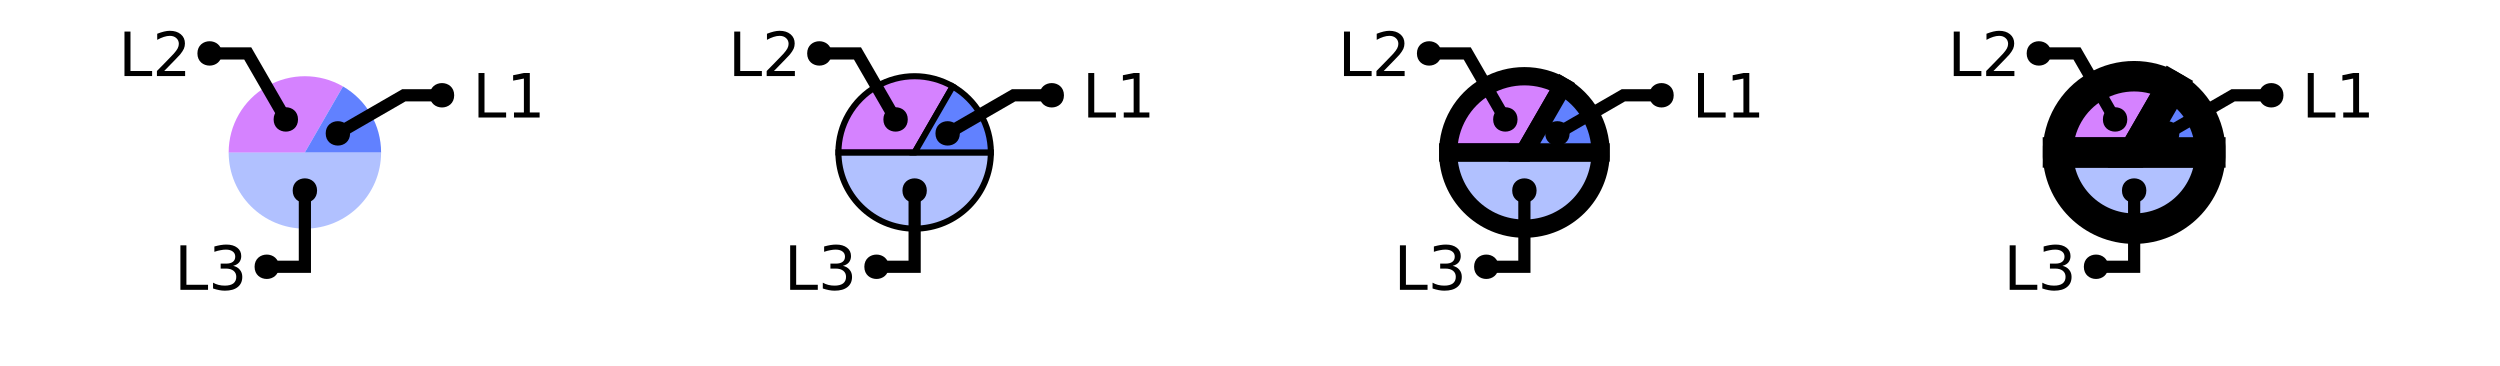
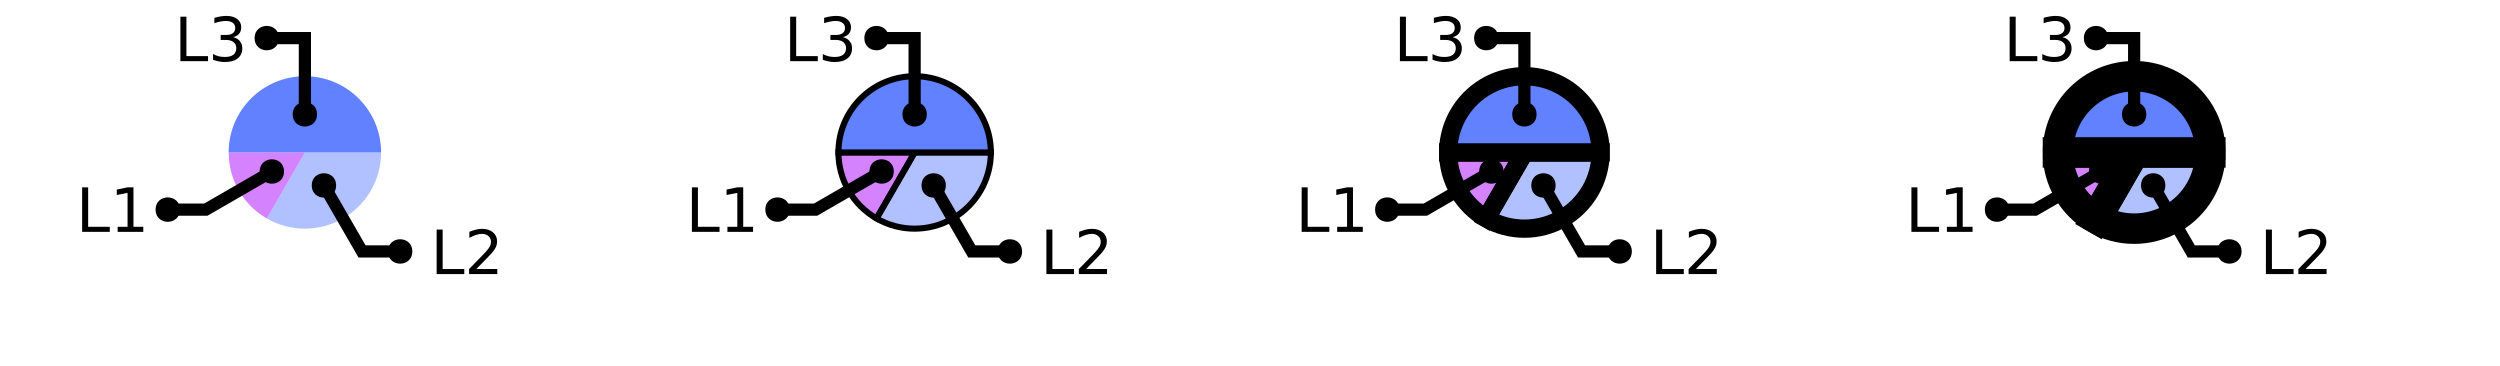
<svg xmlns="http://www.w3.org/2000/svg" xmlns:xlink="http://www.w3.org/1999/xlink" width="410pt" height="60pt" viewBox="0 0 410 60" version="1.1">
  <defs>
    <g>
      <symbol overflow="visible" id="glyph0-0">
        <path style="stroke:none;" d="M 0.5 1.766 L 0.5 -7.047 L 5.5 -7.047 L 5.5 1.766 Z M 1.062 1.219 L 4.938 1.219 L 4.938 -6.484 L 1.062 -6.484 Z M 1.062 1.219 " />
      </symbol>
      <symbol overflow="visible" id="glyph0-1">
        <path style="stroke:none;" d="M 0.984 -7.297 L 1.969 -7.297 L 1.969 -0.828 L 5.516 -0.828 L 5.516 0 L 0.984 0 Z M 0.984 -7.297 " />
      </symbol>
      <symbol overflow="visible" id="glyph0-2">
-         <path style="stroke:none;" d="M 4.062 -3.938 C 4.531 -3.832 4.895 -3.617 5.156 -3.297 C 5.426 -2.984 5.562 -2.594 5.562 -2.125 C 5.562 -1.406 5.312 -0.848 4.812 -0.453 C 4.32 -0.055 3.617 0.141 2.703 0.141 C 2.398 0.141 2.086 0.109 1.766 0.047 C 1.441 -0.016 1.109 -0.102 0.766 -0.219 L 0.766 -1.172 C 1.035 -1.016 1.332 -0.895 1.656 -0.812 C 1.988 -0.727 2.332 -0.688 2.688 -0.688 C 3.301 -0.688 3.77 -0.805 4.094 -1.047 C 4.414 -1.297 4.578 -1.656 4.578 -2.125 C 4.578 -2.551 4.426 -2.883 4.125 -3.125 C 3.82 -3.363 3.406 -3.484 2.875 -3.484 L 2.016 -3.484 L 2.016 -4.297 L 2.906 -4.297 C 3.395 -4.297 3.766 -4.395 4.016 -4.594 C 4.273 -4.789 4.406 -5.07 4.406 -5.438 C 4.406 -5.801 4.27 -6.082 4 -6.281 C 3.738 -6.488 3.363 -6.594 2.875 -6.594 C 2.602 -6.594 2.312 -6.562 2 -6.5 C 1.688 -6.445 1.348 -6.359 0.984 -6.234 L 0.984 -7.109 C 1.359 -7.211 1.707 -7.289 2.031 -7.344 C 2.363 -7.395 2.672 -7.422 2.953 -7.422 C 3.703 -7.422 4.297 -7.25 4.734 -6.906 C 5.172 -6.57 5.391 -6.113 5.391 -5.531 C 5.391 -5.125 5.273 -4.781 5.047 -4.5 C 4.816 -4.227 4.488 -4.039 4.062 -3.938 Z M 4.062 -3.938 " />
+         <path style="stroke:none;" d="M 1.922 -0.828 L 5.359 -0.828 L 5.359 0 L 0.734 0 L 0.734 -0.828 C 1.109 -1.211 1.617 -1.734 2.266 -2.391 C 2.91 -3.047 3.316 -3.469 3.484 -3.656 C 3.797 -4.008 4.016 -4.305 4.141 -4.547 C 4.266 -4.797 4.328 -5.039 4.328 -5.281 C 4.328 -5.664 4.191 -5.977 3.922 -6.219 C 3.648 -6.469 3.297 -6.594 2.859 -6.594 C 2.547 -6.594 2.219 -6.535 1.875 -6.422 C 1.539 -6.316 1.176 -6.156 0.781 -5.938 L 0.781 -6.938 C 1.176 -7.094 1.547 -7.211 1.891 -7.297 C 2.234 -7.379 2.551 -7.422 2.844 -7.422 C 3.594 -7.422 4.191 -7.234 4.641 -6.859 C 5.098 -6.484 5.328 -5.977 5.328 -5.344 C 5.328 -5.039 5.27 -4.754 5.156 -4.484 C 5.039 -4.223 4.836 -3.91 4.547 -3.547 C 4.461 -3.453 4.203 -3.176 3.766 -2.719 C 3.328 -2.27 2.711 -1.641 1.922 -0.828 Z M 1.922 -0.828 " />
      </symbol>
      <symbol overflow="visible" id="glyph0-3">
-         <path style="stroke:none;" d="M 1.922 -0.828 L 5.359 -0.828 L 5.359 0 L 0.734 0 L 0.734 -0.828 C 1.109 -1.211 1.617 -1.734 2.266 -2.391 C 2.91 -3.047 3.316 -3.469 3.484 -3.656 C 3.797 -4.008 4.016 -4.305 4.141 -4.547 C 4.266 -4.797 4.328 -5.039 4.328 -5.281 C 4.328 -5.664 4.191 -5.977 3.922 -6.219 C 3.648 -6.469 3.297 -6.594 2.859 -6.594 C 2.547 -6.594 2.219 -6.535 1.875 -6.422 C 1.539 -6.316 1.176 -6.156 0.781 -5.938 L 0.781 -6.938 C 1.176 -7.094 1.547 -7.211 1.891 -7.297 C 2.234 -7.379 2.551 -7.422 2.844 -7.422 C 3.594 -7.422 4.191 -7.234 4.641 -6.859 C 5.098 -6.484 5.328 -5.977 5.328 -5.344 C 5.328 -5.039 5.27 -4.754 5.156 -4.484 C 5.039 -4.223 4.836 -3.91 4.547 -3.547 C 4.461 -3.453 4.203 -3.176 3.766 -2.719 C 3.328 -2.27 2.711 -1.641 1.922 -0.828 Z M 1.922 -0.828 " />
+         <path style="stroke:none;" d="M 1.234 -0.828 L 2.859 -0.828 L 2.859 -6.391 L 1.094 -6.047 L 1.094 -6.938 L 2.844 -7.297 L 3.828 -7.297 L 3.828 -0.828 L 5.438 -0.828 L 5.438 0 L 1.234 0 Z M 1.234 -0.828 " />
      </symbol>
      <symbol overflow="visible" id="glyph0-4">
-         <path style="stroke:none;" d="M 1.234 -0.828 L 2.859 -0.828 L 2.859 -6.391 L 1.094 -6.047 L 1.094 -6.938 L 2.844 -7.297 L 3.828 -7.297 L 3.828 -0.828 L 5.438 -0.828 L 5.438 0 L 1.234 0 Z M 1.234 -0.828 " />
+         <path style="stroke:none;" d="M 4.062 -3.938 C 4.531 -3.832 4.895 -3.617 5.156 -3.297 C 5.426 -2.984 5.562 -2.594 5.562 -2.125 C 5.562 -1.406 5.312 -0.848 4.812 -0.453 C 4.32 -0.055 3.617 0.141 2.703 0.141 C 2.398 0.141 2.086 0.109 1.766 0.047 C 1.441 -0.016 1.109 -0.102 0.766 -0.219 L 0.766 -1.172 C 1.035 -1.016 1.332 -0.895 1.656 -0.812 C 1.988 -0.727 2.332 -0.688 2.688 -0.688 C 3.301 -0.688 3.77 -0.805 4.094 -1.047 C 4.414 -1.297 4.578 -1.656 4.578 -2.125 C 4.578 -2.551 4.426 -2.883 4.125 -3.125 C 3.82 -3.363 3.406 -3.484 2.875 -3.484 L 2.016 -3.484 L 2.016 -4.297 L 2.906 -4.297 C 3.395 -4.297 3.766 -4.395 4.016 -4.594 C 4.273 -4.789 4.406 -5.07 4.406 -5.438 C 4.406 -5.801 4.27 -6.082 4 -6.281 C 3.738 -6.488 3.363 -6.594 2.875 -6.594 C 2.602 -6.594 2.312 -6.562 2 -6.5 C 1.688 -6.445 1.348 -6.359 0.984 -6.234 L 0.984 -7.109 C 1.359 -7.211 1.707 -7.289 2.031 -7.344 C 2.363 -7.395 2.672 -7.422 2.953 -7.422 C 3.703 -7.422 4.297 -7.25 4.734 -6.906 C 5.172 -6.57 5.391 -6.113 5.391 -5.531 C 5.391 -5.125 5.273 -4.781 5.047 -4.5 C 4.816 -4.227 4.488 -4.039 4.062 -3.938 Z M 4.062 -3.938 " />
      </symbol>
    </g>
    <clipPath id="clip1">
-       <path d="M 27 0 L 100 0 L 100 50 L 27 50 Z M 27 0 " />
+       <path d="M 24 2 L 94 2 L 94 50 L 24 50 Z M 24 2 " />
    </clipPath>
    <clipPath id="clip2">
-       <path d="M 123 10 L 177 10 L 177 50 L 123 50 Z M 123 10 " />
+       <path d="M 0 0 L 73 0 L 73 50 L 0 50 Z M 0 0 " />
    </clipPath>
    <clipPath id="clip3">
-       <path d="M 127 0 L 200 0 L 200 50 L 127 50 Z M 127 0 " />
+       <path d="M 129 10 L 177 10 L 177 50 L 129 50 Z M 129 10 " />
    </clipPath>
    <clipPath id="clip4">
+       <path d="M 124 2 L 194 2 L 194 50 L 124 50 Z M 124 2 " />
+     </clipPath>
+     <clipPath id="clip5">
+       <path d="M 100 0 L 173 0 L 173 50 L 100 50 Z M 100 0 " />
+     </clipPath>
+     <clipPath id="clip6">
+       <path d="M 201 0 L 300 0 L 300 50 L 201 50 Z M 201 0 " />
+     </clipPath>
+     <clipPath id="clip7">
+       <path d="M 200 0 L 293 0 L 293 50 L 200 50 Z M 200 0 " />
+     </clipPath>
+     <clipPath id="clip8">
      <path d="M 200 0 L 300 0 L 300 50 L 200 50 Z M 200 0 " />
    </clipPath>
-     <clipPath id="clip5">
-       <path d="M 200 0 L 299 0 L 299 50 L 200 50 Z M 200 0 " />
+     <clipPath id="clip9">
+       <path d="M 224 2 L 294 2 L 294 50 L 224 50 Z M 224 2 " />
    </clipPath>
-     <clipPath id="clip6">
-       <path d="M 207 0 L 300 0 L 300 50 L 207 50 Z M 207 0 " />
+     <clipPath id="clip10">
+       <path d="M 200 0 L 273 0 L 273 50 L 200 50 Z M 200 0 " />
    </clipPath>
-     <clipPath id="clip7">
-       <path d="M 227 0 L 300 0 L 300 50 L 227 50 Z M 227 0 " />
-     </clipPath>
-     <clipPath id="clip8">
+     <clipPath id="clip11">
      <path d="M 300 0 L 400 0 L 400 50 L 300 50 Z M 300 0 " />
    </clipPath>
-     <clipPath id="clip9">
+     <clipPath id="clip12">
      <path d="M 300 0 L 400 0 L 400 50 L 300 50 Z M 300 0 " />
    </clipPath>
-     <clipPath id="clip10">
+     <clipPath id="clip13">
      <path d="M 300 0 L 400 0 L 400 50 L 300 50 Z M 300 0 " />
    </clipPath>
-     <clipPath id="clip11">
-       <path d="M 327 0 L 400 0 L 400 50 L 327 50 Z M 327 0 " />
+     <clipPath id="clip14">
+       <path d="M 324 2 L 394 2 L 394 50 L 324 50 Z M 324 2 " />
+     </clipPath>
+     <clipPath id="clip15">
+       <path d="M 300 0 L 373 0 L 373 50 L 300 50 Z M 300 0 " />
    </clipPath>
  </defs>
  <g id="surface2">
-     <path style=" stroke:none;fill-rule:nonzero;fill:rgb(38.039%,50.588%,100%);fill-opacity:0.49;" d="M 50 25 L 62.5 25 C 62.5 31.902 56.902 37.5 50 37.5 C 43.098 37.5 37.5 31.902 37.5 25 Z M 50 25 " />
-     <path style=" stroke:none;fill-rule:nonzero;fill:rgb(66.667%,0%,100%);fill-opacity:0.49;" d="M 50 25 L 37.5 25 C 37.5 20.535 39.883 16.406 43.75 14.176 C 47.617 11.941 52.383 11.941 56.25 14.176 Z M 50 25 " />
-     <path style=" stroke:none;fill-rule:nonzero;fill:rgb(38.039%,50.588%,100%);fill-opacity:1;" d="M 50 25 L 56.25 14.176 C 60.117 16.406 62.5 20.535 62.5 25 Z M 50 25 " />
+     <path style=" stroke:none;fill-rule:nonzero;fill:rgb(38.039%,50.588%,100%);fill-opacity:0.49;" d="M 50 25 L 62.5 25 C 62.5 29.465 60.117 33.594 56.25 35.824 C 52.383 38.059 47.617 38.059 43.75 35.824 Z M 50 25 " />
+     <path style=" stroke:none;fill-rule:nonzero;fill:rgb(66.667%,0%,100%);fill-opacity:0.49;" d="M 50 25 L 43.75 35.824 C 39.883 33.594 37.5 29.465 37.5 25 Z M 50 25 " />
+     <path style=" stroke:none;fill-rule:nonzero;fill:rgb(38.039%,50.588%,100%);fill-opacity:1;" d="M 50 25 L 37.5 25 C 37.5 18.098 43.098 12.5 50 12.5 C 56.902 12.5 62.5 18.098 62.5 25 Z M 50 25 " />
    <g style="fill:rgb(0%,0%,0%);fill-opacity:1;">
-       <use xlink:href="#glyph0-1" x="28.602" y="47.531" />
-       <use xlink:href="#glyph0-2" x="34.173" y="47.531" />
-     </g>
-     <path style="fill:none;stroke-width:2;stroke-linecap:butt;stroke-linejoin:miter;stroke:rgb(0%,0%,0%);stroke-opacity:1;stroke-miterlimit:10;" d="M 50 31.25 L 50 43.75 L 43.75 43.75 M 40.535 47.531 " />
-     <path style=" stroke:none;fill-rule:nonzero;fill:rgb(0%,0%,0%);fill-opacity:1;" d="M 52 31.25 C 52 33.918 48 33.918 48 31.25 C 48 28.582 52 28.582 52 31.25 L 45.75 43.75 C 45.75 46.418 41.75 46.418 41.75 43.75 C 41.75 41.082 45.75 41.082 45.75 43.75 " />
-     <g style="fill:rgb(0%,0%,0%);fill-opacity:1;">
-       <use xlink:href="#glyph0-1" x="19.43" y="12.473" />
-       <use xlink:href="#glyph0-3" x="25.001" y="12.473" />
-     </g>
-     <path style="fill:none;stroke-width:2;stroke-linecap:butt;stroke-linejoin:miter;stroke:rgb(0%,0%,0%);stroke-opacity:1;stroke-miterlimit:10;" d="M 46.875 19.586 L 40.625 8.762 L 34.375 8.762 M 31.363 12.473 " />
-     <path style=" stroke:none;fill-rule:nonzero;fill:rgb(0%,0%,0%);fill-opacity:1;" d="M 48.875 19.586 C 48.875 22.254 44.875 22.254 44.875 19.586 C 44.875 16.922 48.875 16.922 48.875 19.586 L 36.375 8.762 C 36.375 11.43 32.375 11.43 32.375 8.762 C 32.375 6.094 36.375 6.094 36.375 8.762 " />
-     <g style="fill:rgb(0%,0%,0%);fill-opacity:1;">
-       <use xlink:href="#glyph0-1" x="77.488" y="19.273" />
-       <use xlink:href="#glyph0-4" x="83.06" y="19.273" />
+       <use xlink:href="#glyph0-1" x="70.625" y="44.949" />
+       <use xlink:href="#glyph0-2" x="76.196" y="44.949" />
    </g>
    <g clip-path="url(#clip1)" clip-rule="nonzero">
-       <path style="fill:none;stroke-width:2;stroke-linecap:butt;stroke-linejoin:miter;stroke:rgb(0%,0%,0%);stroke-opacity:1;stroke-miterlimit:10;" d="M 55.414 21.875 L 66.238 15.625 L 72.488 15.625 M 89.422 19.273 " />
+       <path style="fill:none;stroke-width:2;stroke-linecap:butt;stroke-linejoin:miter;stroke:rgb(0%,0%,0%);stroke-opacity:1;stroke-miterlimit:10;" d="M 53.125 30.414 L 59.375 41.238 L 65.625 41.238 M 82.559 44.949 " />
    </g>
-     <path style=" stroke:none;fill-rule:nonzero;fill:rgb(0%,0%,0%);fill-opacity:1;" d="M 57.414 21.875 C 57.414 24.543 53.414 24.543 53.414 21.875 C 53.414 19.207 57.414 19.207 57.414 21.875 L 74.488 15.625 C 74.488 18.293 70.488 18.293 70.488 15.625 C 70.488 12.957 74.488 12.957 74.488 15.625 " />
-     <path style=" stroke:none;fill-rule:nonzero;fill:rgb(38.039%,50.588%,100%);fill-opacity:0.49;" d="M 150 25 L 162.5 25 C 162.5 31.902 156.902 37.5 150 37.5 C 143.098 37.5 137.5 31.902 137.5 25 Z M 150 25 " />
+     <path style=" stroke:none;fill-rule:nonzero;fill:rgb(0%,0%,0%);fill-opacity:1;" d="M 55.125 30.414 C 55.125 33.078 51.125 33.078 51.125 30.414 C 51.125 27.746 55.125 27.746 55.125 30.414 L 67.625 41.238 C 67.625 43.906 63.625 43.906 63.625 41.238 C 63.625 38.57 67.625 38.57 67.625 41.238 " />
+     <g style="fill:rgb(0%,0%,0%);fill-opacity:1;">
+       <use xlink:href="#glyph0-1" x="12.488" y="38.023" />
+       <use xlink:href="#glyph0-3" x="18.06" y="38.023" />
+     </g>
    <g clip-path="url(#clip2)" clip-rule="nonzero">
-       <path style="fill:none;stroke-width:1;stroke-linecap:butt;stroke-linejoin:miter;stroke:rgb(0%,0%,0%);stroke-opacity:1;stroke-miterlimit:10;" d="M 50 25 L 62.5 25 C 62.5 31.902 56.902 37.5 50 37.5 C 43.098 37.5 37.5 31.902 37.5 25 Z M 50 25 " transform="matrix(1,0,0,1,100,0)" />
+       <path style="fill:none;stroke-width:2;stroke-linecap:butt;stroke-linejoin:miter;stroke:rgb(0%,0%,0%);stroke-opacity:1;stroke-miterlimit:10;" d="M 44.586 28.125 L 33.762 34.375 L 27.512 34.375 M 24.422 38.023 " />
    </g>
-     <path style="fill-rule:nonzero;fill:rgb(66.667%,0%,100%);fill-opacity:0.49;stroke-width:1;stroke-linecap:butt;stroke-linejoin:miter;stroke:rgb(0%,0%,0%);stroke-opacity:1;stroke-miterlimit:10;" d="M 50 25 L 37.5 25 C 37.5 20.535 39.883 16.406 43.75 14.176 C 47.617 11.941 52.383 11.941 56.25 14.176 Z M 50 25 " transform="matrix(1,0,0,1,100,0)" />
-     <path style="fill-rule:nonzero;fill:rgb(38.039%,50.588%,100%);fill-opacity:1;stroke-width:1;stroke-linecap:butt;stroke-linejoin:miter;stroke:rgb(0%,0%,0%);stroke-opacity:1;stroke-miterlimit:10;" d="M 50 25 L 56.25 14.176 C 60.117 16.406 62.5 20.535 62.5 25 Z M 50 25 " transform="matrix(1,0,0,1,100,0)" />
+     <path style=" stroke:none;fill-rule:nonzero;fill:rgb(0%,0%,0%);fill-opacity:1;" d="M 46.586 28.125 C 46.586 30.793 42.586 30.793 42.586 28.125 C 42.586 25.457 46.586 25.457 46.586 28.125 L 29.512 34.375 C 29.512 37.043 25.512 37.043 25.512 34.375 C 25.512 31.707 29.512 31.707 29.512 34.375 " />
    <g style="fill:rgb(0%,0%,0%);fill-opacity:1;">
-       <use xlink:href="#glyph0-1" x="128.602" y="47.531" />
-       <use xlink:href="#glyph0-2" x="134.173" y="47.531" />
+       <use xlink:href="#glyph0-1" x="28.602" y="10.031" />
+       <use xlink:href="#glyph0-4" x="34.173" y="10.031" />
    </g>
-     <path style="fill:none;stroke-width:2;stroke-linecap:butt;stroke-linejoin:miter;stroke:rgb(0%,0%,0%);stroke-opacity:1;stroke-miterlimit:10;" d="M 50 31.25 L 50 43.75 L 43.75 43.75 M 40.535 47.531 " transform="matrix(1,0,0,1,100,0)" />
-     <path style=" stroke:none;fill-rule:nonzero;fill:rgb(0%,0%,0%);fill-opacity:1;" d="M 152 31.25 C 152 33.918 148 33.918 148 31.25 C 148 28.582 152 28.582 152 31.25 L 145.75 43.75 C 145.75 46.418 141.75 46.418 141.75 43.75 C 141.75 41.082 145.75 41.082 145.75 43.75 " />
+     <path style="fill:none;stroke-width:2;stroke-linecap:butt;stroke-linejoin:miter;stroke:rgb(0%,0%,0%);stroke-opacity:1;stroke-miterlimit:10;" d="M 50 18.75 L 50 6.25 L 43.75 6.25 M 40.535 10.031 " />
+     <path style=" stroke:none;fill-rule:nonzero;fill:rgb(0%,0%,0%);fill-opacity:1;" d="M 52 18.75 C 52 21.418 48 21.418 48 18.75 C 48 16.082 52 16.082 52 18.75 L 45.75 6.25 C 45.75 8.918 41.75 8.918 41.75 6.25 C 41.75 3.582 45.75 3.582 45.75 6.25 " />
+     <path style=" stroke:none;fill-rule:nonzero;fill:rgb(38.039%,50.588%,100%);fill-opacity:0.49;" d="M 150 25 L 162.5 25 C 162.5 29.465 160.117 33.594 156.25 35.824 C 152.383 38.059 147.617 38.059 143.75 35.824 Z M 150 25 " />
+     <g clip-path="url(#clip3)" clip-rule="nonzero">
+       <path style="fill:none;stroke-width:1;stroke-linecap:butt;stroke-linejoin:miter;stroke:rgb(0%,0%,0%);stroke-opacity:1;stroke-miterlimit:10;" d="M 50 25 L 62.5 25 C 62.5 29.465 60.117 33.594 56.25 35.824 C 52.383 38.059 47.617 38.059 43.75 35.824 Z M 50 25 " transform="matrix(1,0,0,1,100,0)" />
+     </g>
+     <path style="fill-rule:nonzero;fill:rgb(66.667%,0%,100%);fill-opacity:0.49;stroke-width:1;stroke-linecap:butt;stroke-linejoin:miter;stroke:rgb(0%,0%,0%);stroke-opacity:1;stroke-miterlimit:10;" d="M 50 25 L 43.75 35.824 C 39.883 33.594 37.5 29.465 37.5 25 Z M 50 25 " transform="matrix(1,0,0,1,100,0)" />
+     <path style="fill-rule:nonzero;fill:rgb(38.039%,50.588%,100%);fill-opacity:1;stroke-width:1;stroke-linecap:butt;stroke-linejoin:miter;stroke:rgb(0%,0%,0%);stroke-opacity:1;stroke-miterlimit:10;" d="M 50 25 L 37.5 25 C 37.5 18.098 43.098 12.5 50 12.5 C 56.902 12.5 62.5 18.098 62.5 25 Z M 50 25 " transform="matrix(1,0,0,1,100,0)" />
    <g style="fill:rgb(0%,0%,0%);fill-opacity:1;">
-       <use xlink:href="#glyph0-1" x="119.43" y="12.473" />
-       <use xlink:href="#glyph0-3" x="125.001" y="12.473" />
+       <use xlink:href="#glyph0-1" x="170.625" y="44.949" />
+       <use xlink:href="#glyph0-2" x="176.196" y="44.949" />
    </g>
-     <path style="fill:none;stroke-width:2;stroke-linecap:butt;stroke-linejoin:miter;stroke:rgb(0%,0%,0%);stroke-opacity:1;stroke-miterlimit:10;" d="M 46.875 19.586 L 40.625 8.762 L 34.375 8.762 M 31.363 12.473 " transform="matrix(1,0,0,1,100,0)" />
-     <path style=" stroke:none;fill-rule:nonzero;fill:rgb(0%,0%,0%);fill-opacity:1;" d="M 148.875 19.586 C 148.875 22.254 144.875 22.254 144.875 19.586 C 144.875 16.922 148.875 16.922 148.875 19.586 L 136.375 8.762 C 136.375 11.43 132.375 11.43 132.375 8.762 C 132.375 6.094 136.375 6.094 136.375 8.762 " />
+     <g clip-path="url(#clip4)" clip-rule="nonzero">
+       <path style="fill:none;stroke-width:2;stroke-linecap:butt;stroke-linejoin:miter;stroke:rgb(0%,0%,0%);stroke-opacity:1;stroke-miterlimit:10;" d="M 53.125 30.414 L 59.375 41.238 L 65.625 41.238 M 82.559 44.949 " transform="matrix(1,0,0,1,100,0)" />
+     </g>
+     <path style=" stroke:none;fill-rule:nonzero;fill:rgb(0%,0%,0%);fill-opacity:1;" d="M 155.125 30.414 C 155.125 33.078 151.125 33.078 151.125 30.414 C 151.125 27.746 155.125 27.746 155.125 30.414 L 167.625 41.238 C 167.625 43.906 163.625 43.906 163.625 41.238 C 163.625 38.57 167.625 38.57 167.625 41.238 " />
    <g style="fill:rgb(0%,0%,0%);fill-opacity:1;">
-       <use xlink:href="#glyph0-1" x="177.488" y="19.273" />
-       <use xlink:href="#glyph0-4" x="183.06" y="19.273" />
+       <use xlink:href="#glyph0-1" x="112.488" y="38.023" />
+       <use xlink:href="#glyph0-3" x="118.06" y="38.023" />
    </g>
-     <g clip-path="url(#clip3)" clip-rule="nonzero">
-       <path style="fill:none;stroke-width:2;stroke-linecap:butt;stroke-linejoin:miter;stroke:rgb(0%,0%,0%);stroke-opacity:1;stroke-miterlimit:10;" d="M 55.414 21.875 L 66.238 15.625 L 72.488 15.625 M 89.422 19.273 " transform="matrix(1,0,0,1,100,0)" />
+     <g clip-path="url(#clip5)" clip-rule="nonzero">
+       <path style="fill:none;stroke-width:2;stroke-linecap:butt;stroke-linejoin:miter;stroke:rgb(0%,0%,0%);stroke-opacity:1;stroke-miterlimit:10;" d="M 44.586 28.125 L 33.762 34.375 L 27.512 34.375 M 24.422 38.023 " transform="matrix(1,0,0,1,100,0)" />
    </g>
-     <path style=" stroke:none;fill-rule:nonzero;fill:rgb(0%,0%,0%);fill-opacity:1;" d="M 157.414 21.875 C 157.414 24.543 153.414 24.543 153.414 21.875 C 153.414 19.207 157.414 19.207 157.414 21.875 L 174.488 15.625 C 174.488 18.293 170.488 18.293 170.488 15.625 C 170.488 12.957 174.488 12.957 174.488 15.625 " />
-     <path style=" stroke:none;fill-rule:nonzero;fill:rgb(38.039%,50.588%,100%);fill-opacity:0.49;" d="M 250 25 L 262.5 25 C 262.5 31.902 256.902 37.5 250 37.5 C 243.098 37.5 237.5 31.902 237.5 25 Z M 250 25 " />
-     <g clip-path="url(#clip4)" clip-rule="nonzero">
-       <path style="fill:none;stroke-width:3;stroke-linecap:butt;stroke-linejoin:miter;stroke:rgb(0%,0%,0%);stroke-opacity:1;stroke-miterlimit:10;" d="M 50 25 L 62.5 25 C 62.5 31.902 56.902 37.5 50 37.5 C 43.098 37.5 37.5 31.902 37.5 25 Z M 50 25 " transform="matrix(1,0,0,1,200,0)" />
+     <path style=" stroke:none;fill-rule:nonzero;fill:rgb(0%,0%,0%);fill-opacity:1;" d="M 146.586 28.125 C 146.586 30.793 142.586 30.793 142.586 28.125 C 142.586 25.457 146.586 25.457 146.586 28.125 L 129.512 34.375 C 129.512 37.043 125.512 37.043 125.512 34.375 C 125.512 31.707 129.512 31.707 129.512 34.375 " />
+     <g style="fill:rgb(0%,0%,0%);fill-opacity:1;">
+       <use xlink:href="#glyph0-1" x="128.602" y="10.031" />
+       <use xlink:href="#glyph0-4" x="134.173" y="10.031" />
    </g>
-     <path style=" stroke:none;fill-rule:nonzero;fill:rgb(66.667%,0%,100%);fill-opacity:0.49;" d="M 250 25 L 237.5 25 C 237.5 20.535 239.883 16.406 243.75 14.176 C 247.617 11.941 252.383 11.941 256.25 14.176 Z M 250 25 " />
-     <g clip-path="url(#clip5)" clip-rule="nonzero">
-       <path style="fill:none;stroke-width:3;stroke-linecap:butt;stroke-linejoin:miter;stroke:rgb(0%,0%,0%);stroke-opacity:1;stroke-miterlimit:10;" d="M 50 25 L 37.5 25 C 37.5 20.535 39.883 16.406 43.75 14.176 C 47.617 11.941 52.383 11.941 56.25 14.176 Z M 50 25 " transform="matrix(1,0,0,1,200,0)" />
+     <path style="fill:none;stroke-width:2;stroke-linecap:butt;stroke-linejoin:miter;stroke:rgb(0%,0%,0%);stroke-opacity:1;stroke-miterlimit:10;" d="M 50 18.75 L 50 6.25 L 43.75 6.25 M 40.535 10.031 " transform="matrix(1,0,0,1,100,0)" />
+     <path style=" stroke:none;fill-rule:nonzero;fill:rgb(0%,0%,0%);fill-opacity:1;" d="M 152 18.75 C 152 21.418 148 21.418 148 18.75 C 148 16.082 152 16.082 152 18.75 L 145.75 6.25 C 145.75 8.918 141.75 8.918 141.75 6.25 C 141.75 3.582 145.75 3.582 145.75 6.25 " />
+     <path style=" stroke:none;fill-rule:nonzero;fill:rgb(38.039%,50.588%,100%);fill-opacity:0.49;" d="M 250 25 L 262.5 25 C 262.5 29.465 260.117 33.594 256.25 35.824 C 252.383 38.059 247.617 38.059 243.75 35.824 Z M 250 25 " />
+     <g clip-path="url(#clip6)" clip-rule="nonzero">
+       <path style="fill:none;stroke-width:3;stroke-linecap:butt;stroke-linejoin:miter;stroke:rgb(0%,0%,0%);stroke-opacity:1;stroke-miterlimit:10;" d="M 50 25 L 62.5 25 C 62.5 29.465 60.117 33.594 56.25 35.824 C 52.383 38.059 47.617 38.059 43.75 35.824 Z M 50 25 " transform="matrix(1,0,0,1,200,0)" />
    </g>
-     <path style=" stroke:none;fill-rule:nonzero;fill:rgb(38.039%,50.588%,100%);fill-opacity:1;" d="M 250 25 L 256.25 14.176 C 260.117 16.406 262.5 20.535 262.5 25 Z M 250 25 " />
-     <g clip-path="url(#clip6)" clip-rule="nonzero">
-       <path style="fill:none;stroke-width:3;stroke-linecap:butt;stroke-linejoin:miter;stroke:rgb(0%,0%,0%);stroke-opacity:1;stroke-miterlimit:10;" d="M 50 25 L 56.25 14.176 C 60.117 16.406 62.5 20.535 62.5 25 Z M 50 25 " transform="matrix(1,0,0,1,200,0)" />
+     <path style=" stroke:none;fill-rule:nonzero;fill:rgb(66.667%,0%,100%);fill-opacity:0.49;" d="M 250 25 L 243.75 35.824 C 239.883 33.594 237.5 29.465 237.5 25 Z M 250 25 " />
+     <g clip-path="url(#clip7)" clip-rule="nonzero">
+       <path style="fill:none;stroke-width:3;stroke-linecap:butt;stroke-linejoin:miter;stroke:rgb(0%,0%,0%);stroke-opacity:1;stroke-miterlimit:10;" d="M 50 25 L 43.75 35.824 C 39.883 33.594 37.5 29.465 37.5 25 Z M 50 25 " transform="matrix(1,0,0,1,200,0)" />
+     </g>
+     <path style=" stroke:none;fill-rule:nonzero;fill:rgb(38.039%,50.588%,100%);fill-opacity:1;" d="M 250 25 L 237.5 25 C 237.5 18.098 243.098 12.5 250 12.5 C 256.902 12.5 262.5 18.098 262.5 25 Z M 250 25 " />
+     <g clip-path="url(#clip8)" clip-rule="nonzero">
+       <path style="fill:none;stroke-width:3;stroke-linecap:butt;stroke-linejoin:miter;stroke:rgb(0%,0%,0%);stroke-opacity:1;stroke-miterlimit:10;" d="M 50 25 L 37.5 25 C 37.5 18.098 43.098 12.5 50 12.5 C 56.902 12.5 62.5 18.098 62.5 25 Z M 50 25 " transform="matrix(1,0,0,1,200,0)" />
    </g>
    <g style="fill:rgb(0%,0%,0%);fill-opacity:1;">
-       <use xlink:href="#glyph0-1" x="228.602" y="47.531" />
-       <use xlink:href="#glyph0-2" x="234.173" y="47.531" />
+       <use xlink:href="#glyph0-1" x="270.625" y="44.949" />
+       <use xlink:href="#glyph0-2" x="276.196" y="44.949" />
    </g>
-     <path style="fill:none;stroke-width:2;stroke-linecap:butt;stroke-linejoin:miter;stroke:rgb(0%,0%,0%);stroke-opacity:1;stroke-miterlimit:10;" d="M 50 31.25 L 50 43.75 L 43.75 43.75 M 40.535 47.531 " transform="matrix(1,0,0,1,200,0)" />
-     <path style=" stroke:none;fill-rule:nonzero;fill:rgb(0%,0%,0%);fill-opacity:1;" d="M 252 31.25 C 252 33.918 248 33.918 248 31.25 C 248 28.582 252 28.582 252 31.25 L 245.75 43.75 C 245.75 46.418 241.75 46.418 241.75 43.75 C 241.75 41.082 245.75 41.082 245.75 43.75 " />
+     <g clip-path="url(#clip9)" clip-rule="nonzero">
+       <path style="fill:none;stroke-width:2;stroke-linecap:butt;stroke-linejoin:miter;stroke:rgb(0%,0%,0%);stroke-opacity:1;stroke-miterlimit:10;" d="M 53.125 30.414 L 59.375 41.238 L 65.625 41.238 M 82.559 44.949 " transform="matrix(1,0,0,1,200,0)" />
+     </g>
+     <path style=" stroke:none;fill-rule:nonzero;fill:rgb(0%,0%,0%);fill-opacity:1;" d="M 255.125 30.414 C 255.125 33.078 251.125 33.078 251.125 30.414 C 251.125 27.746 255.125 27.746 255.125 30.414 L 267.625 41.238 C 267.625 43.906 263.625 43.906 263.625 41.238 C 263.625 38.57 267.625 38.57 267.625 41.238 " />
    <g style="fill:rgb(0%,0%,0%);fill-opacity:1;">
-       <use xlink:href="#glyph0-1" x="219.43" y="12.473" />
-       <use xlink:href="#glyph0-3" x="225.001" y="12.473" />
+       <use xlink:href="#glyph0-1" x="212.488" y="38.023" />
+       <use xlink:href="#glyph0-3" x="218.06" y="38.023" />
    </g>
-     <path style="fill:none;stroke-width:2;stroke-linecap:butt;stroke-linejoin:miter;stroke:rgb(0%,0%,0%);stroke-opacity:1;stroke-miterlimit:10;" d="M 46.875 19.586 L 40.625 8.762 L 34.375 8.762 M 31.363 12.473 " transform="matrix(1,0,0,1,200,0)" />
-     <path style=" stroke:none;fill-rule:nonzero;fill:rgb(0%,0%,0%);fill-opacity:1;" d="M 248.875 19.586 C 248.875 22.254 244.875 22.254 244.875 19.586 C 244.875 16.922 248.875 16.922 248.875 19.586 L 236.375 8.762 C 236.375 11.43 232.375 11.43 232.375 8.762 C 232.375 6.094 236.375 6.094 236.375 8.762 " />
+     <g clip-path="url(#clip10)" clip-rule="nonzero">
+       <path style="fill:none;stroke-width:2;stroke-linecap:butt;stroke-linejoin:miter;stroke:rgb(0%,0%,0%);stroke-opacity:1;stroke-miterlimit:10;" d="M 44.586 28.125 L 33.762 34.375 L 27.512 34.375 M 24.422 38.023 " transform="matrix(1,0,0,1,200,0)" />
+     </g>
+     <path style=" stroke:none;fill-rule:nonzero;fill:rgb(0%,0%,0%);fill-opacity:1;" d="M 246.586 28.125 C 246.586 30.793 242.586 30.793 242.586 28.125 C 242.586 25.457 246.586 25.457 246.586 28.125 L 229.512 34.375 C 229.512 37.043 225.512 37.043 225.512 34.375 C 225.512 31.707 229.512 31.707 229.512 34.375 " />
    <g style="fill:rgb(0%,0%,0%);fill-opacity:1;">
-       <use xlink:href="#glyph0-1" x="277.488" y="19.273" />
-       <use xlink:href="#glyph0-4" x="283.06" y="19.273" />
+       <use xlink:href="#glyph0-1" x="228.602" y="10.031" />
+       <use xlink:href="#glyph0-4" x="234.173" y="10.031" />
    </g>
-     <g clip-path="url(#clip7)" clip-rule="nonzero">
-       <path style="fill:none;stroke-width:2;stroke-linecap:butt;stroke-linejoin:miter;stroke:rgb(0%,0%,0%);stroke-opacity:1;stroke-miterlimit:10;" d="M 55.414 21.875 L 66.238 15.625 L 72.488 15.625 M 89.422 19.273 " transform="matrix(1,0,0,1,200,0)" />
+     <path style="fill:none;stroke-width:2;stroke-linecap:butt;stroke-linejoin:miter;stroke:rgb(0%,0%,0%);stroke-opacity:1;stroke-miterlimit:10;" d="M 50 18.75 L 50 6.25 L 43.75 6.25 M 40.535 10.031 " transform="matrix(1,0,0,1,200,0)" />
+     <path style=" stroke:none;fill-rule:nonzero;fill:rgb(0%,0%,0%);fill-opacity:1;" d="M 252 18.75 C 252 21.418 248 21.418 248 18.75 C 248 16.082 252 16.082 252 18.75 L 245.75 6.25 C 245.75 8.918 241.75 8.918 241.75 6.25 C 241.75 3.582 245.75 3.582 245.75 6.25 " />
+     <path style=" stroke:none;fill-rule:nonzero;fill:rgb(38.039%,50.588%,100%);fill-opacity:0.49;" d="M 350 25 L 362.5 25 C 362.5 29.465 360.117 33.594 356.25 35.824 C 352.383 38.059 347.617 38.059 343.75 35.824 Z M 350 25 " />
+     <g clip-path="url(#clip11)" clip-rule="nonzero">
+       <path style="fill:none;stroke-width:5;stroke-linecap:butt;stroke-linejoin:miter;stroke:rgb(0%,0%,0%);stroke-opacity:1;stroke-miterlimit:10;" d="M 50 25 L 62.5 25 C 62.5 29.465 60.117 33.594 56.25 35.824 C 52.383 38.059 47.617 38.059 43.75 35.824 Z M 50 25 " transform="matrix(1,0,0,1,300,0)" />
    </g>
-     <path style=" stroke:none;fill-rule:nonzero;fill:rgb(0%,0%,0%);fill-opacity:1;" d="M 257.414 21.875 C 257.414 24.543 253.414 24.543 253.414 21.875 C 253.414 19.207 257.414 19.207 257.414 21.875 L 274.488 15.625 C 274.488 18.293 270.488 18.293 270.488 15.625 C 270.488 12.957 274.488 12.957 274.488 15.625 " />
-     <path style=" stroke:none;fill-rule:nonzero;fill:rgb(38.039%,50.588%,100%);fill-opacity:0.49;" d="M 350 25 L 362.5 25 C 362.5 31.902 356.902 37.5 350 37.5 C 343.098 37.5 337.5 31.902 337.5 25 Z M 350 25 " />
-     <g clip-path="url(#clip8)" clip-rule="nonzero">
-       <path style="fill:none;stroke-width:5;stroke-linecap:butt;stroke-linejoin:miter;stroke:rgb(0%,0%,0%);stroke-opacity:1;stroke-miterlimit:10;" d="M 50 25 L 62.5 25 C 62.5 31.902 56.902 37.5 50 37.5 C 43.098 37.5 37.5 31.902 37.5 25 Z M 50 25 " transform="matrix(1,0,0,1,300,0)" />
+     <path style=" stroke:none;fill-rule:nonzero;fill:rgb(66.667%,0%,100%);fill-opacity:0.49;" d="M 350 25 L 343.75 35.824 C 339.883 33.594 337.5 29.465 337.5 25 Z M 350 25 " />
+     <g clip-path="url(#clip12)" clip-rule="nonzero">
+       <path style="fill:none;stroke-width:5;stroke-linecap:butt;stroke-linejoin:miter;stroke:rgb(0%,0%,0%);stroke-opacity:1;stroke-miterlimit:10;" d="M 50 25 L 43.75 35.824 C 39.883 33.594 37.5 29.465 37.5 25 Z M 50 25 " transform="matrix(1,0,0,1,300,0)" />
    </g>
-     <path style=" stroke:none;fill-rule:nonzero;fill:rgb(66.667%,0%,100%);fill-opacity:0.49;" d="M 350 25 L 337.5 25 C 337.5 20.535 339.883 16.406 343.75 14.176 C 347.617 11.941 352.383 11.941 356.25 14.176 Z M 350 25 " />
-     <g clip-path="url(#clip9)" clip-rule="nonzero">
-       <path style="fill:none;stroke-width:5;stroke-linecap:butt;stroke-linejoin:miter;stroke:rgb(0%,0%,0%);stroke-opacity:1;stroke-miterlimit:10;" d="M 50 25 L 37.5 25 C 37.5 20.535 39.883 16.406 43.75 14.176 C 47.617 11.941 52.383 11.941 56.25 14.176 Z M 50 25 " transform="matrix(1,0,0,1,300,0)" />
-     </g>
-     <path style=" stroke:none;fill-rule:nonzero;fill:rgb(38.039%,50.588%,100%);fill-opacity:1;" d="M 350 25 L 356.25 14.176 C 360.117 16.406 362.5 20.535 362.5 25 Z M 350 25 " />
-     <g clip-path="url(#clip10)" clip-rule="nonzero">
-       <path style="fill:none;stroke-width:5;stroke-linecap:butt;stroke-linejoin:miter;stroke:rgb(0%,0%,0%);stroke-opacity:1;stroke-miterlimit:10;" d="M 50 25 L 56.25 14.176 C 60.117 16.406 62.5 20.535 62.5 25 Z M 50 25 " transform="matrix(1,0,0,1,300,0)" />
+     <path style=" stroke:none;fill-rule:nonzero;fill:rgb(38.039%,50.588%,100%);fill-opacity:1;" d="M 350 25 L 337.5 25 C 337.5 18.098 343.098 12.5 350 12.5 C 356.902 12.5 362.5 18.098 362.5 25 Z M 350 25 " />
+     <g clip-path="url(#clip13)" clip-rule="nonzero">
+       <path style="fill:none;stroke-width:5;stroke-linecap:butt;stroke-linejoin:miter;stroke:rgb(0%,0%,0%);stroke-opacity:1;stroke-miterlimit:10;" d="M 50 25 L 37.5 25 C 37.5 18.098 43.098 12.5 50 12.5 C 56.902 12.5 62.5 18.098 62.5 25 Z M 50 25 " transform="matrix(1,0,0,1,300,0)" />
    </g>
    <g style="fill:rgb(0%,0%,0%);fill-opacity:1;">
-       <use xlink:href="#glyph0-1" x="328.602" y="47.531" />
-       <use xlink:href="#glyph0-2" x="334.173" y="47.531" />
+       <use xlink:href="#glyph0-1" x="370.625" y="44.949" />
+       <use xlink:href="#glyph0-2" x="376.196" y="44.949" />
    </g>
-     <path style="fill:none;stroke-width:2;stroke-linecap:butt;stroke-linejoin:miter;stroke:rgb(0%,0%,0%);stroke-opacity:1;stroke-miterlimit:10;" d="M 50 31.25 L 50 43.75 L 43.75 43.75 M 40.535 47.531 " transform="matrix(1,0,0,1,300,0)" />
-     <path style=" stroke:none;fill-rule:nonzero;fill:rgb(0%,0%,0%);fill-opacity:1;" d="M 352 31.25 C 352 33.918 348 33.918 348 31.25 C 348 28.582 352 28.582 352 31.25 L 345.75 43.75 C 345.75 46.418 341.75 46.418 341.75 43.75 C 341.75 41.082 345.75 41.082 345.75 43.75 " />
+     <g clip-path="url(#clip14)" clip-rule="nonzero">
+       <path style="fill:none;stroke-width:2;stroke-linecap:butt;stroke-linejoin:miter;stroke:rgb(0%,0%,0%);stroke-opacity:1;stroke-miterlimit:10;" d="M 53.125 30.414 L 59.375 41.238 L 65.625 41.238 M 82.559 44.949 " transform="matrix(1,0,0,1,300,0)" />
+     </g>
+     <path style=" stroke:none;fill-rule:nonzero;fill:rgb(0%,0%,0%);fill-opacity:1;" d="M 355.125 30.414 C 355.125 33.078 351.125 33.078 351.125 30.414 C 351.125 27.746 355.125 27.746 355.125 30.414 L 367.625 41.238 C 367.625 43.906 363.625 43.906 363.625 41.238 C 363.625 38.57 367.625 38.57 367.625 41.238 " />
    <g style="fill:rgb(0%,0%,0%);fill-opacity:1;">
-       <use xlink:href="#glyph0-1" x="319.43" y="12.473" />
-       <use xlink:href="#glyph0-3" x="325.001" y="12.473" />
+       <use xlink:href="#glyph0-1" x="312.488" y="38.023" />
+       <use xlink:href="#glyph0-3" x="318.06" y="38.023" />
    </g>
-     <path style="fill:none;stroke-width:2;stroke-linecap:butt;stroke-linejoin:miter;stroke:rgb(0%,0%,0%);stroke-opacity:1;stroke-miterlimit:10;" d="M 46.875 19.586 L 40.625 8.762 L 34.375 8.762 M 31.363 12.473 " transform="matrix(1,0,0,1,300,0)" />
-     <path style=" stroke:none;fill-rule:nonzero;fill:rgb(0%,0%,0%);fill-opacity:1;" d="M 348.875 19.586 C 348.875 22.254 344.875 22.254 344.875 19.586 C 344.875 16.922 348.875 16.922 348.875 19.586 L 336.375 8.762 C 336.375 11.43 332.375 11.43 332.375 8.762 C 332.375 6.094 336.375 6.094 336.375 8.762 " />
+     <g clip-path="url(#clip15)" clip-rule="nonzero">
+       <path style="fill:none;stroke-width:2;stroke-linecap:butt;stroke-linejoin:miter;stroke:rgb(0%,0%,0%);stroke-opacity:1;stroke-miterlimit:10;" d="M 44.586 28.125 L 33.762 34.375 L 27.512 34.375 M 24.422 38.023 " transform="matrix(1,0,0,1,300,0)" />
+     </g>
+     <path style=" stroke:none;fill-rule:nonzero;fill:rgb(0%,0%,0%);fill-opacity:1;" d="M 346.586 28.125 C 346.586 30.793 342.586 30.793 342.586 28.125 C 342.586 25.457 346.586 25.457 346.586 28.125 L 329.512 34.375 C 329.512 37.043 325.512 37.043 325.512 34.375 C 325.512 31.707 329.512 31.707 329.512 34.375 " />
    <g style="fill:rgb(0%,0%,0%);fill-opacity:1;">
-       <use xlink:href="#glyph0-1" x="377.488" y="19.273" />
-       <use xlink:href="#glyph0-4" x="383.06" y="19.273" />
+       <use xlink:href="#glyph0-1" x="328.602" y="10.031" />
+       <use xlink:href="#glyph0-4" x="334.173" y="10.031" />
    </g>
-     <g clip-path="url(#clip11)" clip-rule="nonzero">
-       <path style="fill:none;stroke-width:2;stroke-linecap:butt;stroke-linejoin:miter;stroke:rgb(0%,0%,0%);stroke-opacity:1;stroke-miterlimit:10;" d="M 55.414 21.875 L 66.238 15.625 L 72.488 15.625 M 89.422 19.273 " transform="matrix(1,0,0,1,300,0)" />
-     </g>
-     <path style=" stroke:none;fill-rule:nonzero;fill:rgb(0%,0%,0%);fill-opacity:1;" d="M 357.414 21.875 C 357.414 24.543 353.414 24.543 353.414 21.875 C 353.414 19.207 357.414 19.207 357.414 21.875 L 374.488 15.625 C 374.488 18.293 370.488 18.293 370.488 15.625 C 370.488 12.957 374.488 12.957 374.488 15.625 " />
+     <path style="fill:none;stroke-width:2;stroke-linecap:butt;stroke-linejoin:miter;stroke:rgb(0%,0%,0%);stroke-opacity:1;stroke-miterlimit:10;" d="M 50 18.75 L 50 6.25 L 43.75 6.25 M 40.535 10.031 " transform="matrix(1,0,0,1,300,0)" />
+     <path style=" stroke:none;fill-rule:nonzero;fill:rgb(0%,0%,0%);fill-opacity:1;" d="M 352 18.75 C 352 21.418 348 21.418 348 18.75 C 348 16.082 352 16.082 352 18.75 L 345.75 6.25 C 345.75 8.918 341.75 8.918 341.75 6.25 C 341.75 3.582 345.75 3.582 345.75 6.25 " />
  </g>
</svg>
